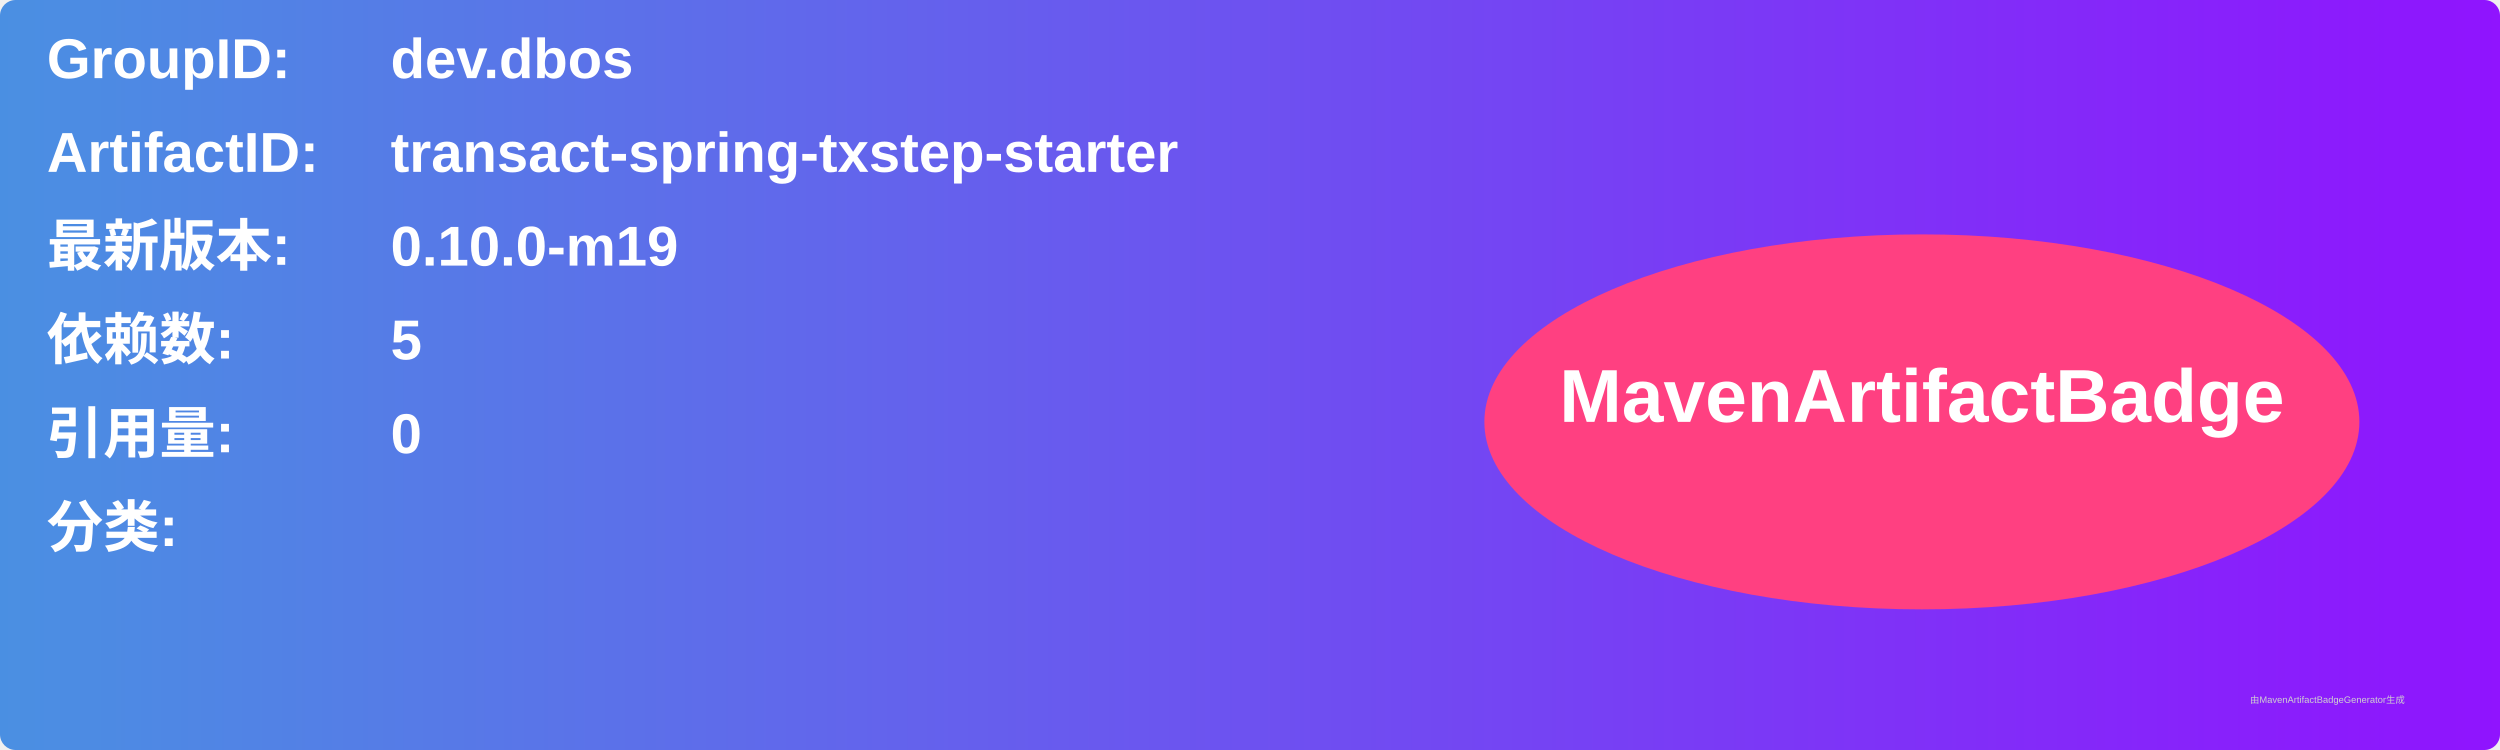
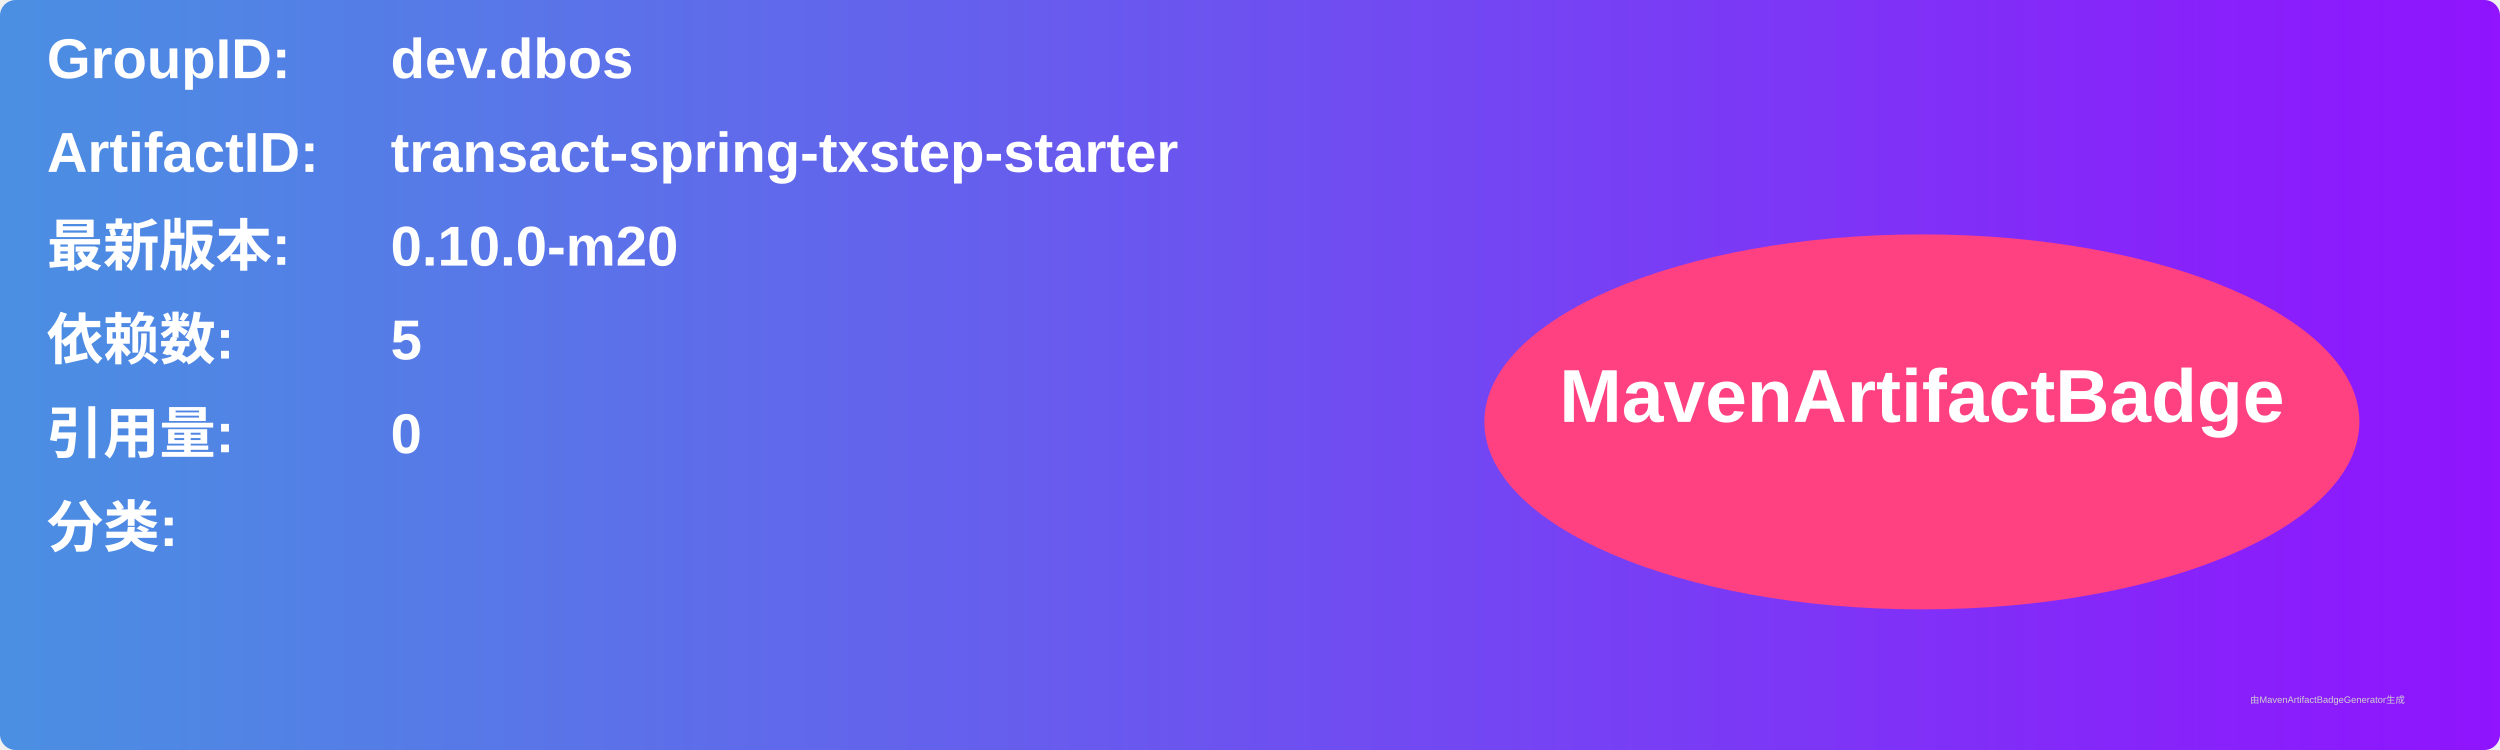
<svg xmlns="http://www.w3.org/2000/svg" width="800" height="240" viewBox="0 0 800 240">
  <linearGradient id="grad" x1="0%" y1="0%" x2="100%" y2="0%">
    <stop offset="0%" stop-color="#4a90e2" />
    <stop offset="100%" stop-color="#9013fe" />
  </linearGradient>
  <rect width="100%" height="100%" rx="5" ry="5" fill="url(#grad)" />
  <g transform="translate(15, 15)">
    <text x="0" y="10" font-family="Arial" font-size="18" fill="white" font-weight="bold" width="260">GroupID:</text>
    <text x="110" y="10" font-family="Arial" font-size="18" fill="white" font-weight="bold" width="460">dev.dbos</text>
    <text x="0" y="40" font-family="Arial" font-size="18" fill="white" font-weight="bold" width="260">ArtifactID:</text>
    <text x="110" y="40" font-family="Arial" font-size="18" fill="white" font-weight="bold" width="460">transact-spring-txstep-starter</text>
    <text x="0" y="70" font-family="Arial" font-size="18" fill="white" font-weight="bold">最新版本:</text>
    <text x="110" y="70" font-family="Arial" font-size="18" fill="white" font-weight="bold">
-       <tspan font-weight="bold">0.10.0-m19</tspan>
+       <tspan font-weight="bold">0.10.0-m20</tspan>
    </text>
    <text x="0" y="100" font-family="Arial" font-size="18" fill="white" font-weight="bold">依赖数: </text>
    <text x="110" y="100" font-family="Arial" font-size="18" fill="white">
      <tspan font-weight="bold">5</tspan>
    </text>
    <text x="0" y="130" font-family="Arial" font-size="18" fill="white" font-weight="bold">引用量: </text>
    <text x="110" y="130" font-family="Arial" font-size="18" fill="white">
      <tspan font-weight="bold">0</tspan>
    </text>
    <text x="0" y="160" font-family="Arial" font-size="18" fill="white" font-weight="bold">分类:</text>
    <text x="10" y="190" font-family="Arial" font-size="10" fill="white">
      <tspan font-weight="bold" />
    </text>
    <ellipse cx="600" cy="120" rx="140" ry="60" fill="#ff4081" />
    <text x="600" y="120" text-anchor="middle" font-family="Arial" font-size="24" fill="white" font-weight="bold">MavenArtifactBadge</text>
  </g>
  <text x="720" y="225" font-family="Arial" font-size="3" fill="#d0d0d0">由MavenArtifactBadgeGenerator生成</text>
</svg>
